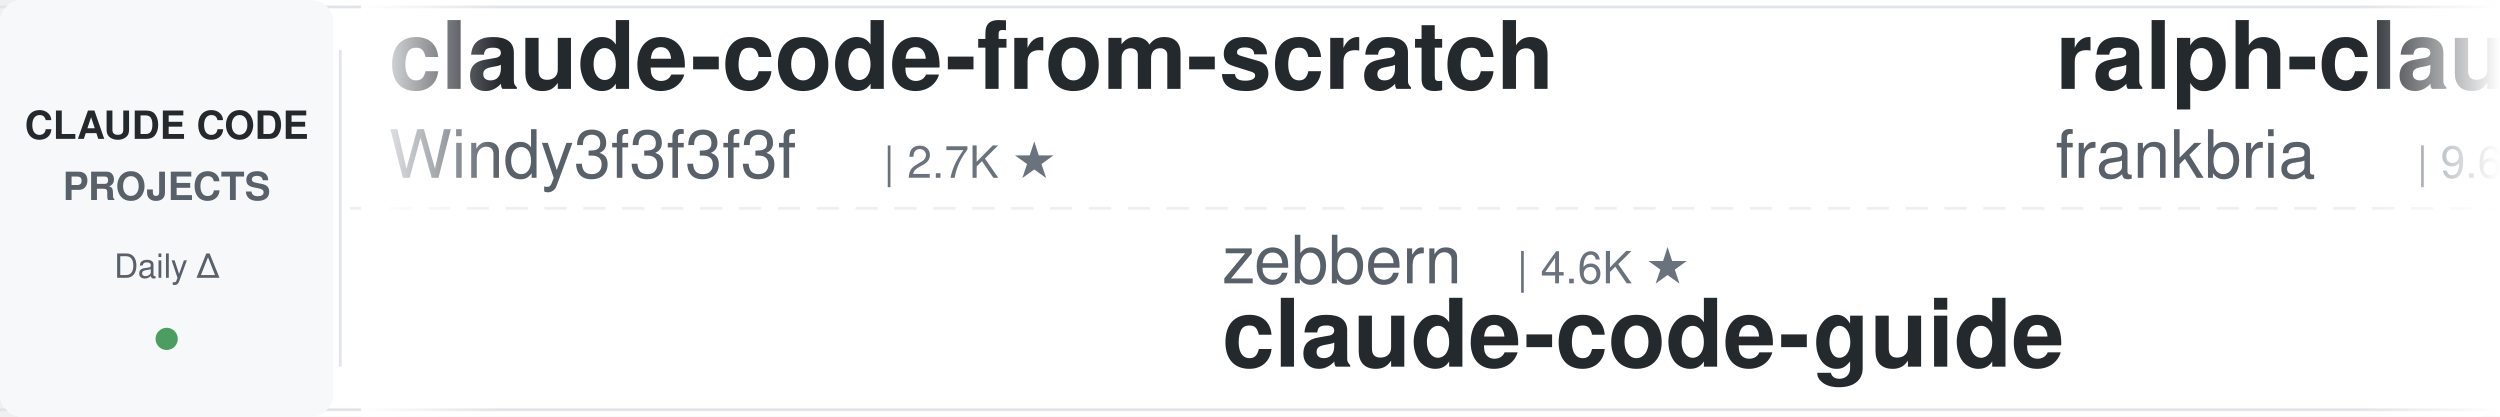
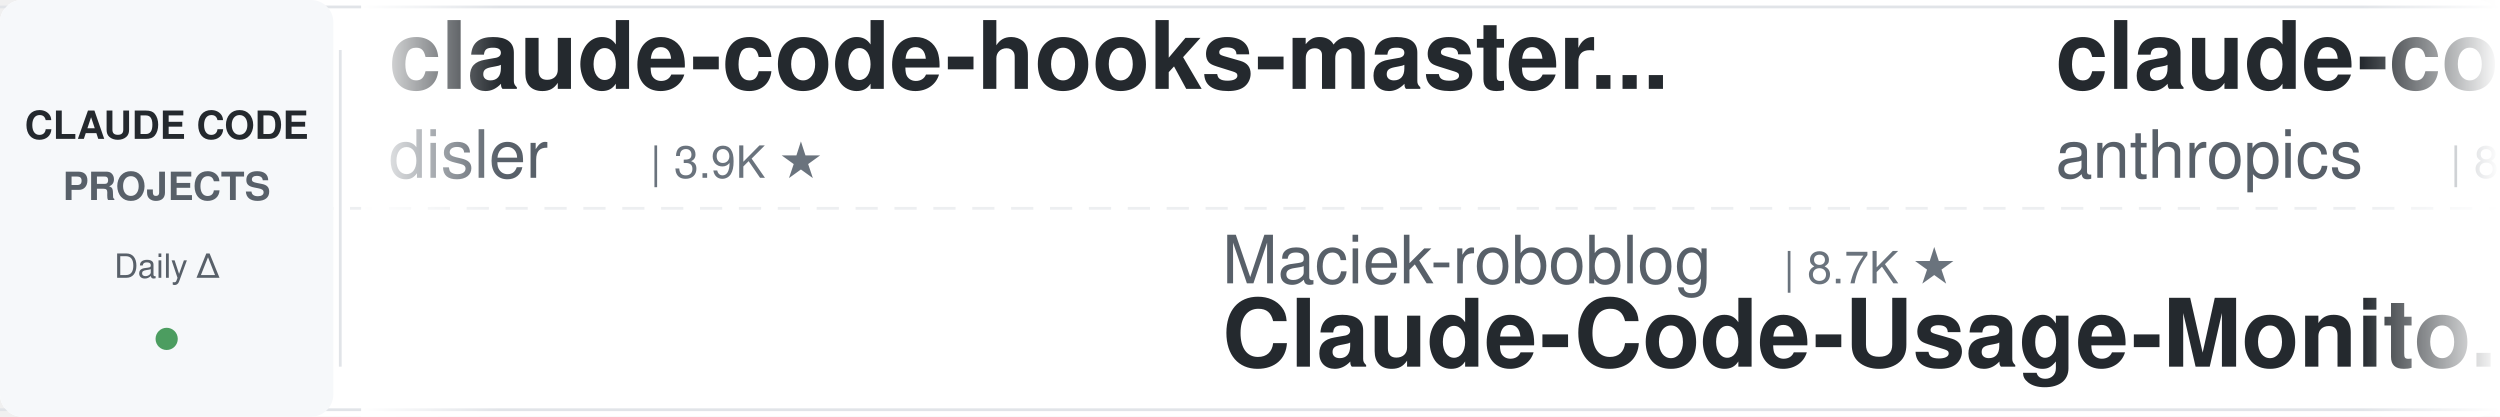
<svg xmlns="http://www.w3.org/2000/svg" width="900" height="150">
  <defs>
    <linearGradient id="leftFade" x1="0%" y1="0%" x2="100%" y2="0%">
      <stop offset="0%" style="stop-color:#ffffff;stop-opacity:1" />
      <stop offset="100%" style="stop-color:#ffffff;stop-opacity:0" />
    </linearGradient>
    <linearGradient id="rightFade" x1="0%" y1="0%" x2="100%" y2="0%">
      <stop offset="0%" style="stop-color:#ffffff;stop-opacity:0" />
      <stop offset="100%" style="stop-color:#ffffff;stop-opacity:1" />
    </linearGradient>
  </defs>
  <rect width="900" height="150" fill="#ffffff" rx="8" />
  <rect x="0" y="2" width="900" height="1" fill="#e1e4e8" />
  <rect x="0" y="147" width="900" height="1" fill="#e1e4e8" />
  <line x1="0" y1="75" x2="900" y2="75" stroke="#e1e4e8" stroke-width="1" stroke-dasharray="8 6" opacity="0.6" />
  <rect x="0" y="0" width="120" height="150" fill="#f6f8fa" rx="8" />
  <text x="60" y="50" font-family="-apple-system, BlinkMacSystemFont, 'Segoe UI', Helvetica, Arial, sans-serif" font-size="14" font-weight="600" fill="#24292e" text-anchor="middle">CLAUDE CODE</text>
  <text x="60" y="72" font-family="-apple-system, BlinkMacSystemFont, 'Segoe UI', Helvetica, Arial, sans-serif" font-size="14" font-weight="600" fill="#586069" text-anchor="middle">PROJECTS</text>
  <text x="60" y="100" font-family="-apple-system, BlinkMacSystemFont, 'Segoe UI', Helvetica, Arial, sans-serif" font-size="12" font-weight="500" fill="#586069" text-anchor="middle">Daily Δ</text>
  <circle cx="60" cy="122" r="4" fill="#22863a" opacity="0.8" />
  <rect x="122" y="18" width="1" height="114" fill="#e1e4e8" />
  <clipPath id="tickerClip">
    <rect x="130" y="0" width="770" height="150" />
  </clipPath>
  <g clip-path="url(#tickerClip)">
    <g id="tickerItems">
      <animateTransform attributeName="transform" attributeType="XML" type="translate" from="0 0" to="-3000 0" dur="54s" repeatCount="indefinite" />
      <g transform="translate(0, 0)">
-         <text x="140" y="32" font-family="-apple-system, BlinkMacSystemFont, 'Segoe UI', Helvetica, Arial, sans-serif" font-size="34" font-weight="600" fill="#24292e">claude-code-from-scratch</text>
-         <text x="140" y="64" font-family="-apple-system, BlinkMacSystemFont, 'Segoe UI', Helvetica, Arial, sans-serif" font-size="24" font-weight="400" fill="#586069">Windy3f3f3f3f</text>
-         <text x="318" y="64" font-family="-apple-system, BlinkMacSystemFont, 'Segoe UI', Helvetica, Arial, sans-serif" font-size="16" font-weight="500" fill="#6a737d">| 2.7K ★</text>
+         <text x="140" y="32" font-family="-apple-system, BlinkMacSystemFont, 'Segoe UI', Helvetica, Arial, sans-serif" font-size="34" font-weight="600" fill="#24292e">claude-code-hooks-master...</text>
+         <text x="140" y="64" font-family="-apple-system, BlinkMacSystemFont, 'Segoe UI', Helvetica, Arial, sans-serif" font-size="24" font-weight="400" fill="#586069">disler</text>
+         <text x="234" y="64" font-family="-apple-system, BlinkMacSystemFont, 'Segoe UI', Helvetica, Arial, sans-serif" font-size="16" font-weight="500" fill="#6a737d">| 3.9K ★</text>
      </g>
      <g transform="translate(300, 0)">
-         <text x="140" y="102" font-family="-apple-system, BlinkMacSystemFont, 'Segoe UI', Helvetica, Arial, sans-serif" font-size="24" font-weight="400" fill="#586069">zebbern</text>
-         <text x="246" y="102" font-family="-apple-system, BlinkMacSystemFont, 'Segoe UI', Helvetica, Arial, sans-serif" font-size="16" font-weight="500" fill="#6a737d">| 4.6K ★</text>
-         <text x="140" y="132" font-family="-apple-system, BlinkMacSystemFont, 'Segoe UI', Helvetica, Arial, sans-serif" font-size="34" font-weight="600" fill="#24292e">claude-code-guide</text>
+         <text x="140" y="102" font-family="-apple-system, BlinkMacSystemFont, 'Segoe UI', Helvetica, Arial, sans-serif" font-size="24" font-weight="400" fill="#586069">Maciek-roboblog</text>
+         <text x="342" y="102" font-family="-apple-system, BlinkMacSystemFont, 'Segoe UI', Helvetica, Arial, sans-serif" font-size="16" font-weight="500" fill="#6a737d">| 8.7K ★</text>
+         <text x="140" y="132" font-family="-apple-system, BlinkMacSystemFont, 'Segoe UI', Helvetica, Arial, sans-serif" font-size="34" font-weight="600" fill="#24292e">Claude-Code-Usage-Monito...</text>
      </g>
      <g transform="translate(600, 0)">
+         <text x="140" y="32" font-family="-apple-system, BlinkMacSystemFont, 'Segoe UI', Helvetica, Arial, sans-serif" font-size="34" font-weight="600" fill="#24292e">claude-code-action</text>
+         <text x="140" y="64" font-family="-apple-system, BlinkMacSystemFont, 'Segoe UI', Helvetica, Arial, sans-serif" font-size="24" font-weight="400" fill="#586069">anthropics</text>
+         <text x="282" y="64" font-family="-apple-system, BlinkMacSystemFont, 'Segoe UI', Helvetica, Arial, sans-serif" font-size="16" font-weight="500" fill="#6a737d">| 8.9K ★</text>
+       </g>
+       <g transform="translate(900, 0)">
+         <text x="140" y="102" font-family="-apple-system, BlinkMacSystemFont, 'Segoe UI', Helvetica, Arial, sans-serif" font-size="24" font-weight="400" fill="#586069">ccplugins</text>
+         <text x="270" y="102" font-family="-apple-system, BlinkMacSystemFont, 'Segoe UI', Helvetica, Arial, sans-serif" font-size="16" font-weight="500" fill="#6a737d">| 951 ★</text>
+         <text x="140" y="132" font-family="-apple-system, BlinkMacSystemFont, 'Segoe UI', Helvetica, Arial, sans-serif" font-size="34" font-weight="600" fill="#24292e">awesome-claude-code-plug...</text>
+       </g>
+       <g transform="translate(1200, 0)">
        <text x="140" y="32" font-family="-apple-system, BlinkMacSystemFont, 'Segoe UI', Helvetica, Arial, sans-serif" font-size="34" font-weight="600" fill="#24292e">ralph-claude-code</text>
        <text x="140" y="64" font-family="-apple-system, BlinkMacSystemFont, 'Segoe UI', Helvetica, Arial, sans-serif" font-size="24" font-weight="400" fill="#586069">frankbria</text>
        <text x="270" y="64" font-family="-apple-system, BlinkMacSystemFont, 'Segoe UI', Helvetica, Arial, sans-serif" font-size="16" font-weight="500" fill="#6a737d">| 9.6K ★</text>
-       </g>
-       <g transform="translate(900, 0)">
-         <text x="140" y="102" font-family="-apple-system, BlinkMacSystemFont, 'Segoe UI', Helvetica, Arial, sans-serif" font-size="24" font-weight="400" fill="#586069">krusemediallc</text>
-         <text x="318" y="102" font-family="-apple-system, BlinkMacSystemFont, 'Segoe UI', Helvetica, Arial, sans-serif" font-size="16" font-weight="500" fill="#6a737d">| 1.5K ★</text>
-         <text x="140" y="132" font-family="-apple-system, BlinkMacSystemFont, 'Segoe UI', Helvetica, Arial, sans-serif" font-size="34" font-weight="600" fill="#24292e">arcads-claude-code</text>
-       </g>
-       <g transform="translate(1200, 0)">
-         <text x="140" y="32" font-family="-apple-system, BlinkMacSystemFont, 'Segoe UI', Helvetica, Arial, sans-serif" font-size="34" font-weight="600" fill="#24292e">claude-code-source</text>
-         <text x="140" y="64" font-family="-apple-system, BlinkMacSystemFont, 'Segoe UI', Helvetica, Arial, sans-serif" font-size="24" font-weight="400" fill="#586069">AprilNEA</text>
-         <text x="258" y="64" font-family="-apple-system, BlinkMacSystemFont, 'Segoe UI', Helvetica, Arial, sans-serif" font-size="16" font-weight="500" fill="#6a737d">| 391 ★</text>
      </g>
      <g transform="translate(1500, 0)">
        <text x="140" y="102" font-family="-apple-system, BlinkMacSystemFont, 'Segoe UI', Helvetica, Arial, sans-serif" font-size="24" font-weight="400" fill="#586069">musistudio</text>
        <text x="282" y="102" font-family="-apple-system, BlinkMacSystemFont, 'Segoe UI', Helvetica, Arial, sans-serif" font-size="16" font-weight="500" fill="#6a737d">| 37.4K ★</text>
        <text x="140" y="132" font-family="-apple-system, BlinkMacSystemFont, 'Segoe UI', Helvetica, Arial, sans-serif" font-size="34" font-weight="600" fill="#24292e">claude-code-router</text>
      </g>
      <g transform="translate(1800, 0)">
-         <text x="140" y="32" font-family="-apple-system, BlinkMacSystemFont, 'Segoe UI', Helvetica, Arial, sans-serif" font-size="34" font-weight="600" fill="#24292e">claude-code-engineering</text>
-         <text x="140" y="64" font-family="-apple-system, BlinkMacSystemFont, 'Segoe UI', Helvetica, Arial, sans-serif" font-size="24" font-weight="400" fill="#586069">huangjia2019</text>
-         <text x="306" y="64" font-family="-apple-system, BlinkMacSystemFont, 'Segoe UI', Helvetica, Arial, sans-serif" font-size="16" font-weight="500" fill="#6a737d">| 1.1K ★</text>
+         <text x="140" y="32" font-family="-apple-system, BlinkMacSystemFont, 'Segoe UI', Helvetica, Arial, sans-serif" font-size="34" font-weight="600" fill="#24292e">ClaudeCodeAgents</text>
+         <text x="140" y="64" font-family="-apple-system, BlinkMacSystemFont, 'Segoe UI', Helvetica, Arial, sans-serif" font-size="24" font-weight="400" fill="#586069">darcyegb</text>
+         <text x="258" y="64" font-family="-apple-system, BlinkMacSystemFont, 'Segoe UI', Helvetica, Arial, sans-serif" font-size="16" font-weight="500" fill="#6a737d">| 768 ★</text>
      </g>
      <g transform="translate(2100, 0)">
-         <text x="140" y="102" font-family="-apple-system, BlinkMacSystemFont, 'Segoe UI', Helvetica, Arial, sans-serif" font-size="24" font-weight="400" fill="#586069">anthropics</text>
-         <text x="282" y="102" font-family="-apple-system, BlinkMacSystemFont, 'Segoe UI', Helvetica, Arial, sans-serif" font-size="16" font-weight="500" fill="#6a737d">| 8.9K ★</text>
-         <text x="140" y="132" font-family="-apple-system, BlinkMacSystemFont, 'Segoe UI', Helvetica, Arial, sans-serif" font-size="34" font-weight="600" fill="#24292e">claude-code-action</text>
+         <text x="140" y="102" font-family="-apple-system, BlinkMacSystemFont, 'Segoe UI', Helvetica, Arial, sans-serif" font-size="24" font-weight="400" fill="#586069">shanraisshan</text>
+         <text x="306" y="102" font-family="-apple-system, BlinkMacSystemFont, 'Segoe UI', Helvetica, Arial, sans-serif" font-size="16" font-weight="500" fill="#6a737d">| 66.2K ★</text>
+         <text x="140" y="132" font-family="-apple-system, BlinkMacSystemFont, 'Segoe UI', Helvetica, Arial, sans-serif" font-size="34" font-weight="600" fill="#24292e">claude-code-best-practic...</text>
      </g>
      <g transform="translate(2400, 0)">
-         <text x="140" y="32" font-family="-apple-system, BlinkMacSystemFont, 'Segoe UI', Helvetica, Arial, sans-serif" font-size="34" font-weight="600" fill="#24292e">pi-vs-claude-code</text>
-         <text x="140" y="64" font-family="-apple-system, BlinkMacSystemFont, 'Segoe UI', Helvetica, Arial, sans-serif" font-size="24" font-weight="400" fill="#586069">disler</text>
-         <text x="234" y="64" font-family="-apple-system, BlinkMacSystemFont, 'Segoe UI', Helvetica, Arial, sans-serif" font-size="16" font-weight="500" fill="#6a737d">| 1.7K ★</text>
+         <text x="140" y="32" font-family="-apple-system, BlinkMacSystemFont, 'Segoe UI', Helvetica, Arial, sans-serif" font-size="34" font-weight="600" fill="#24292e">system_prompts_leaks</text>
+         <text x="140" y="64" font-family="-apple-system, BlinkMacSystemFont, 'Segoe UI', Helvetica, Arial, sans-serif" font-size="24" font-weight="400" fill="#586069">asgeirtj</text>
+         <text x="258" y="64" font-family="-apple-system, BlinkMacSystemFont, 'Segoe UI', Helvetica, Arial, sans-serif" font-size="16" font-weight="500" fill="#6a737d">| 68.1K ★</text>
      </g>
      <g transform="translate(2700, 0)">
+         <text x="140" y="102" font-family="-apple-system, BlinkMacSystemFont, 'Segoe UI', Helvetica, Arial, sans-serif" font-size="24" font-weight="400" fill="#586069">SeemSeam</text>
+         <text x="258" y="102" font-family="-apple-system, BlinkMacSystemFont, 'Segoe UI', Helvetica, Arial, sans-serif" font-size="16" font-weight="500" fill="#6a737d">| 3.5K ★</text>
+         <text x="140" y="132" font-family="-apple-system, BlinkMacSystemFont, 'Segoe UI', Helvetica, Arial, sans-serif" font-size="34" font-weight="600" fill="#24292e">claude_codex_bridge</text>
+       </g>
+       <g transform="translate(3000, 0)">
+         <text x="140" y="32" font-family="-apple-system, BlinkMacSystemFont, 'Segoe UI', Helvetica, Arial, sans-serif" font-size="34" font-weight="600" fill="#24292e">claude-code-hooks-master...</text>
+         <text x="140" y="64" font-family="-apple-system, BlinkMacSystemFont, 'Segoe UI', Helvetica, Arial, sans-serif" font-size="24" font-weight="400" fill="#586069">disler</text>
+         <text x="234" y="64" font-family="-apple-system, BlinkMacSystemFont, 'Segoe UI', Helvetica, Arial, sans-serif" font-size="16" font-weight="500" fill="#6a737d">| 3.9K ★</text>
+       </g>
+       <g transform="translate(3300, 0)">
        <text x="140" y="102" font-family="-apple-system, BlinkMacSystemFont, 'Segoe UI', Helvetica, Arial, sans-serif" font-size="24" font-weight="400" fill="#586069">Maciek-roboblog</text>
        <text x="342" y="102" font-family="-apple-system, BlinkMacSystemFont, 'Segoe UI', Helvetica, Arial, sans-serif" font-size="16" font-weight="500" fill="#6a737d">| 8.7K ★</text>
        <text x="140" y="132" font-family="-apple-system, BlinkMacSystemFont, 'Segoe UI', Helvetica, Arial, sans-serif" font-size="34" font-weight="600" fill="#24292e">Claude-Code-Usage-Monito...</text>
      </g>
-       <g transform="translate(3000, 0)">
-         <text x="140" y="32" font-family="-apple-system, BlinkMacSystemFont, 'Segoe UI', Helvetica, Arial, sans-serif" font-size="34" font-weight="600" fill="#24292e">claude-code-from-scratch</text>
-         <text x="140" y="64" font-family="-apple-system, BlinkMacSystemFont, 'Segoe UI', Helvetica, Arial, sans-serif" font-size="24" font-weight="400" fill="#586069">Windy3f3f3f3f</text>
-         <text x="318" y="64" font-family="-apple-system, BlinkMacSystemFont, 'Segoe UI', Helvetica, Arial, sans-serif" font-size="16" font-weight="500" fill="#6a737d">| 2.7K ★</text>
-       </g>
-       <g transform="translate(3300, 0)">
-         <text x="140" y="102" font-family="-apple-system, BlinkMacSystemFont, 'Segoe UI', Helvetica, Arial, sans-serif" font-size="24" font-weight="400" fill="#586069">zebbern</text>
-         <text x="246" y="102" font-family="-apple-system, BlinkMacSystemFont, 'Segoe UI', Helvetica, Arial, sans-serif" font-size="16" font-weight="500" fill="#6a737d">| 4.6K ★</text>
-         <text x="140" y="132" font-family="-apple-system, BlinkMacSystemFont, 'Segoe UI', Helvetica, Arial, sans-serif" font-size="34" font-weight="600" fill="#24292e">claude-code-guide</text>
-       </g>
      <g transform="translate(3600, 0)">
-         <text x="140" y="32" font-family="-apple-system, BlinkMacSystemFont, 'Segoe UI', Helvetica, Arial, sans-serif" font-size="34" font-weight="600" fill="#24292e">ralph-claude-code</text>
-         <text x="140" y="64" font-family="-apple-system, BlinkMacSystemFont, 'Segoe UI', Helvetica, Arial, sans-serif" font-size="24" font-weight="400" fill="#586069">frankbria</text>
-         <text x="270" y="64" font-family="-apple-system, BlinkMacSystemFont, 'Segoe UI', Helvetica, Arial, sans-serif" font-size="16" font-weight="500" fill="#6a737d">| 9.6K ★</text>
+         <text x="140" y="32" font-family="-apple-system, BlinkMacSystemFont, 'Segoe UI', Helvetica, Arial, sans-serif" font-size="34" font-weight="600" fill="#24292e">claude-code-action</text>
+         <text x="140" y="64" font-family="-apple-system, BlinkMacSystemFont, 'Segoe UI', Helvetica, Arial, sans-serif" font-size="24" font-weight="400" fill="#586069">anthropics</text>
+         <text x="282" y="64" font-family="-apple-system, BlinkMacSystemFont, 'Segoe UI', Helvetica, Arial, sans-serif" font-size="16" font-weight="500" fill="#6a737d">| 8.9K ★</text>
      </g>
      <g transform="translate(3900, 0)">
-         <text x="140" y="102" font-family="-apple-system, BlinkMacSystemFont, 'Segoe UI', Helvetica, Arial, sans-serif" font-size="24" font-weight="400" fill="#586069">krusemediallc</text>
-         <text x="318" y="102" font-family="-apple-system, BlinkMacSystemFont, 'Segoe UI', Helvetica, Arial, sans-serif" font-size="16" font-weight="500" fill="#6a737d">| 1.5K ★</text>
-         <text x="140" y="132" font-family="-apple-system, BlinkMacSystemFont, 'Segoe UI', Helvetica, Arial, sans-serif" font-size="34" font-weight="600" fill="#24292e">arcads-claude-code</text>
+         <text x="140" y="102" font-family="-apple-system, BlinkMacSystemFont, 'Segoe UI', Helvetica, Arial, sans-serif" font-size="24" font-weight="400" fill="#586069">ccplugins</text>
+         <text x="270" y="102" font-family="-apple-system, BlinkMacSystemFont, 'Segoe UI', Helvetica, Arial, sans-serif" font-size="16" font-weight="500" fill="#6a737d">| 951 ★</text>
+         <text x="140" y="132" font-family="-apple-system, BlinkMacSystemFont, 'Segoe UI', Helvetica, Arial, sans-serif" font-size="34" font-weight="600" fill="#24292e">awesome-claude-code-plug...</text>
      </g>
    </g>
  </g>
  <rect x="130" y="0" width="50" height="150" fill="url(#leftFade)" />
  <rect x="850" y="0" width="50" height="150" fill="url(#rightFade)" />
</svg>
